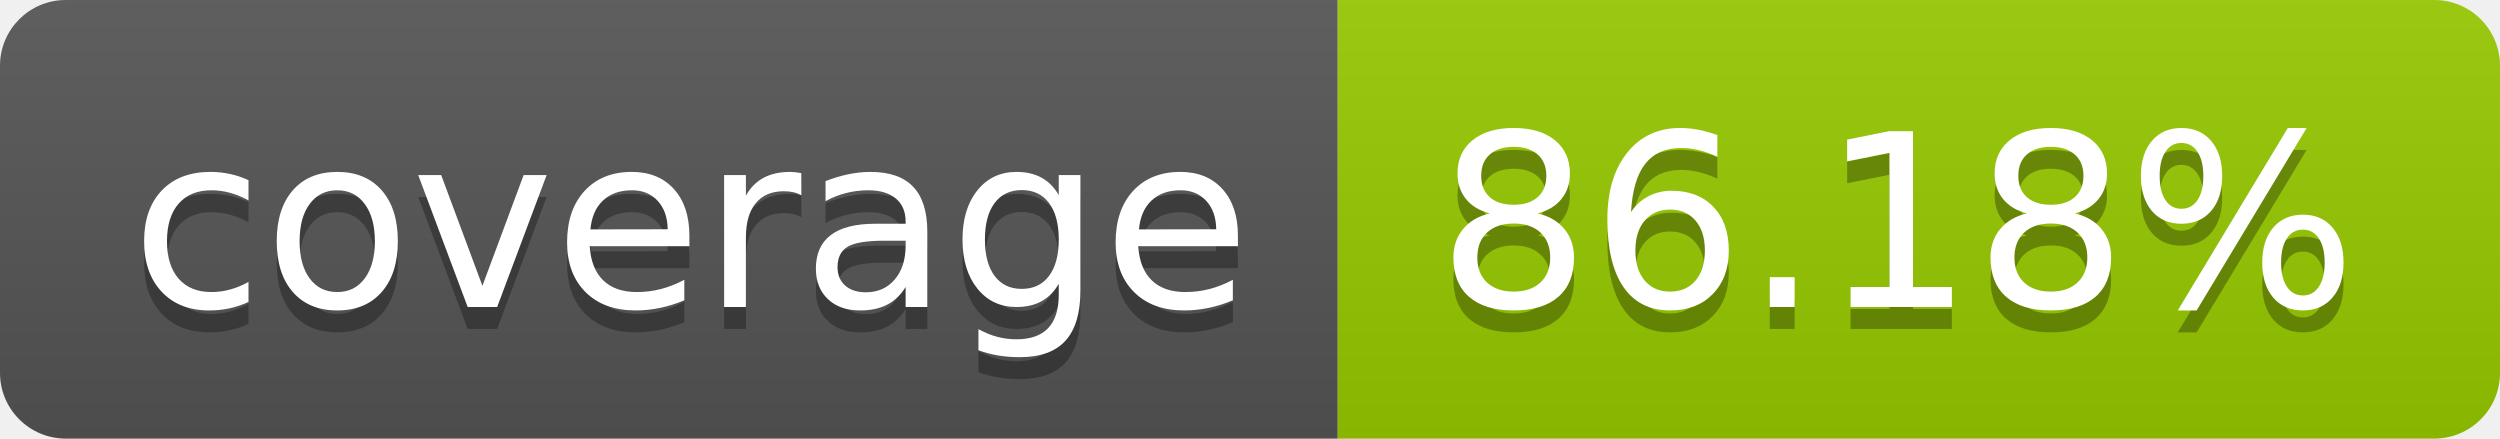
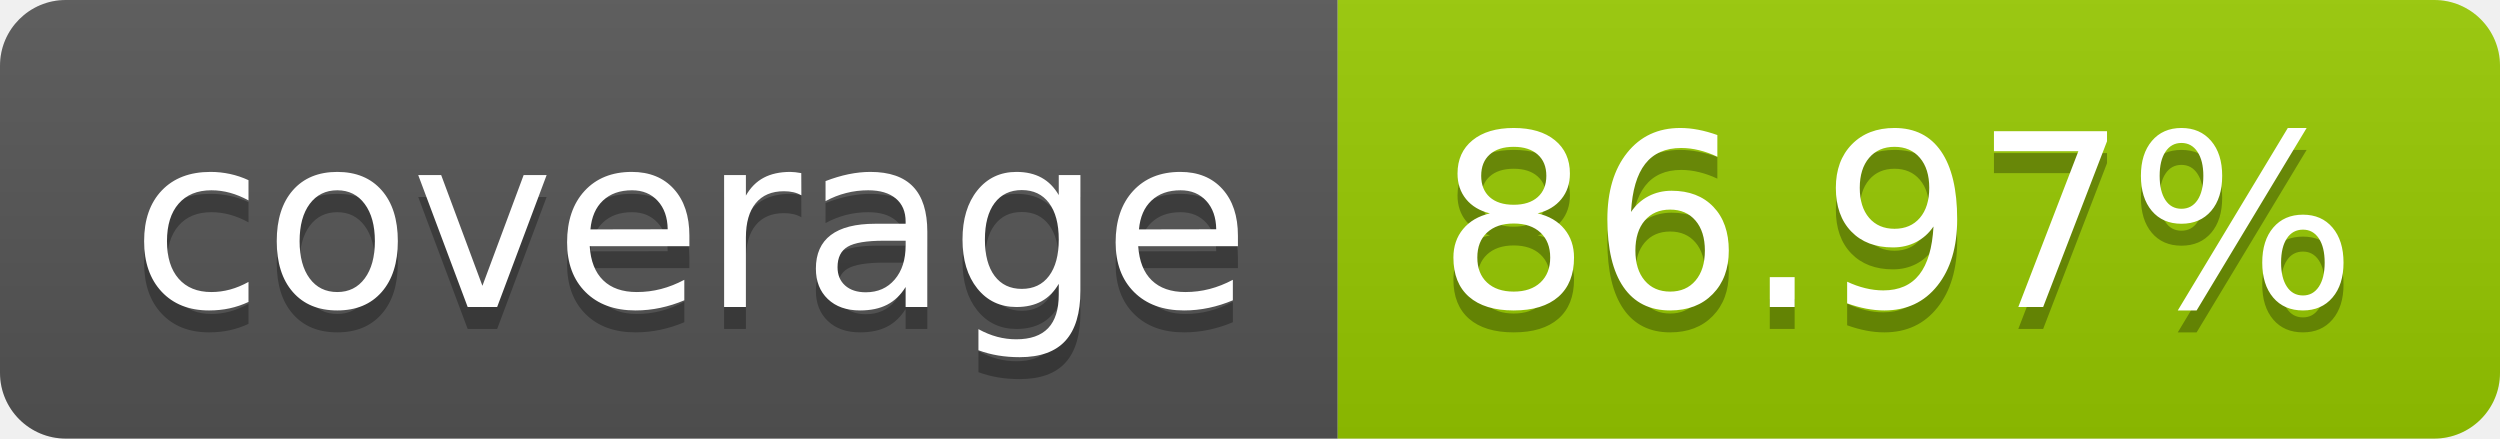
- <svg xmlns="http://www.w3.org/2000/svg" width="114" height="20" role="img" aria-label="coverage: 86.18%">
+ <svg xmlns="http://www.w3.org/2000/svg" width="114" height="20" role="img" aria-label="coverage: 86.97%">
  <linearGradient id="s" x2="0" y2="100%">
    <stop offset="0" stop-color="#bbb" stop-opacity=".1" />
    <stop offset="1" stop-opacity=".1" />
  </linearGradient>
  <clipPath id="r">
    <rect width="114" height="20" rx="3" fill="#fff" />
  </clipPath>
  <g clip-path="url(#r)">
    <rect width="61" height="20" fill="#555" />
    <rect x="61" width="53" height="20" fill="#97ca00" />
    <rect width="114" height="20" fill="url(#s)" />
  </g>
  <g fill="#fff" text-anchor="middle" font-family="Verdana,Geneva,DejaVu Sans,sans-serif" text-rendering="geometricPrecision" font-size="110">
    <text aria-hidden="true" x="315" y="150" fill="#010101" fill-opacity=".3" transform="scale(.1)" textLength="510">coverage</text>
    <text x="315" y="140" transform="scale(.1)" fill="#fff" textLength="510">coverage</text>
-     <text aria-hidden="true" x="865" y="150" fill="#010101" fill-opacity=".3" transform="scale(.1)" textLength="430">86.18%</text>
-     <text x="865" y="140" transform="scale(.1)" fill="#fff" textLength="430">86.18%</text>
+     <text aria-hidden="true" x="865" y="150" fill="#010101" fill-opacity=".3" transform="scale(.1)" textLength="430">86.97%</text>
+     <text x="865" y="140" transform="scale(.1)" fill="#fff" textLength="430">86.97%</text>
  </g>
</svg>
